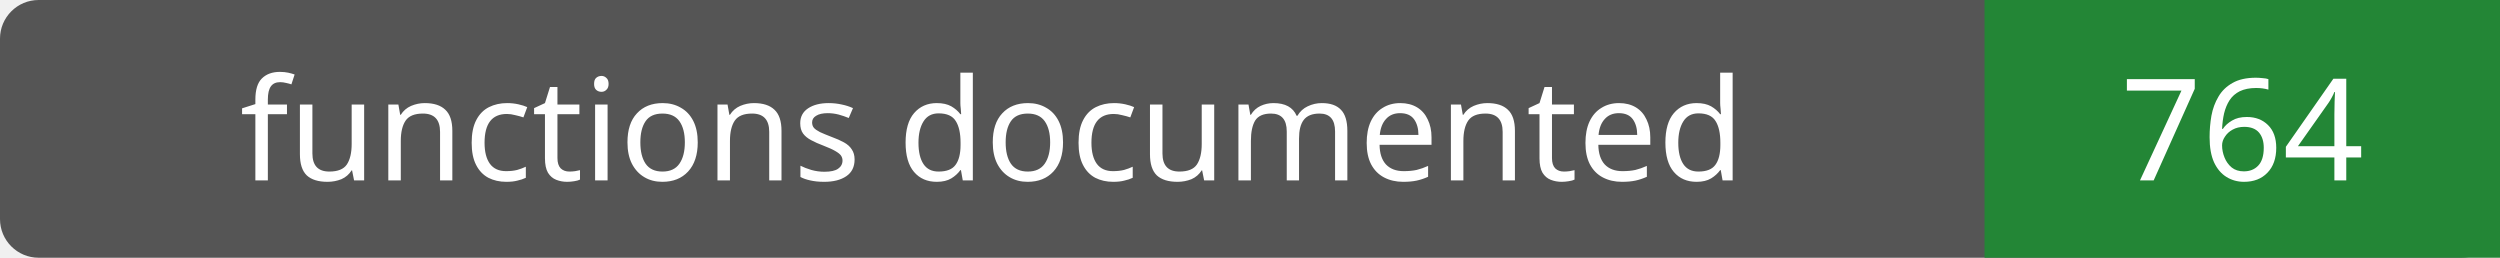
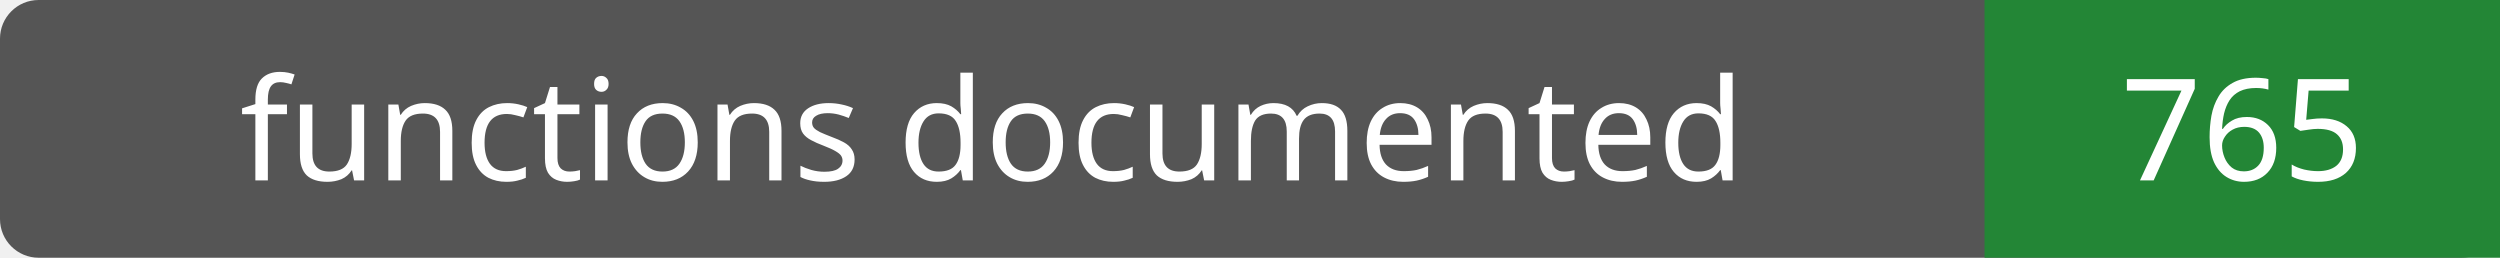
- <svg xmlns="http://www.w3.org/2000/svg" width="194" height="20" role="img" aria-label="functions documented: 764">
+ <svg xmlns="http://www.w3.org/2000/svg" width="194" height="20" role="img" aria-label="functions documented: 765">
  <rect width="194" height="20" rx="3" fill="#555" />
  <path fill="#238636" d="M154 0h40v20H154z" />
  <g fill="#fff" text-anchor="middle" font-family="Verdana,sans-serif" font-size="11">
    <text x="77.0" y="14">functions documented</text>
-     <text x="174.0" y="14">764</text>
+     <text x="174.0" y="14">765</text>
  </g>
</svg>
